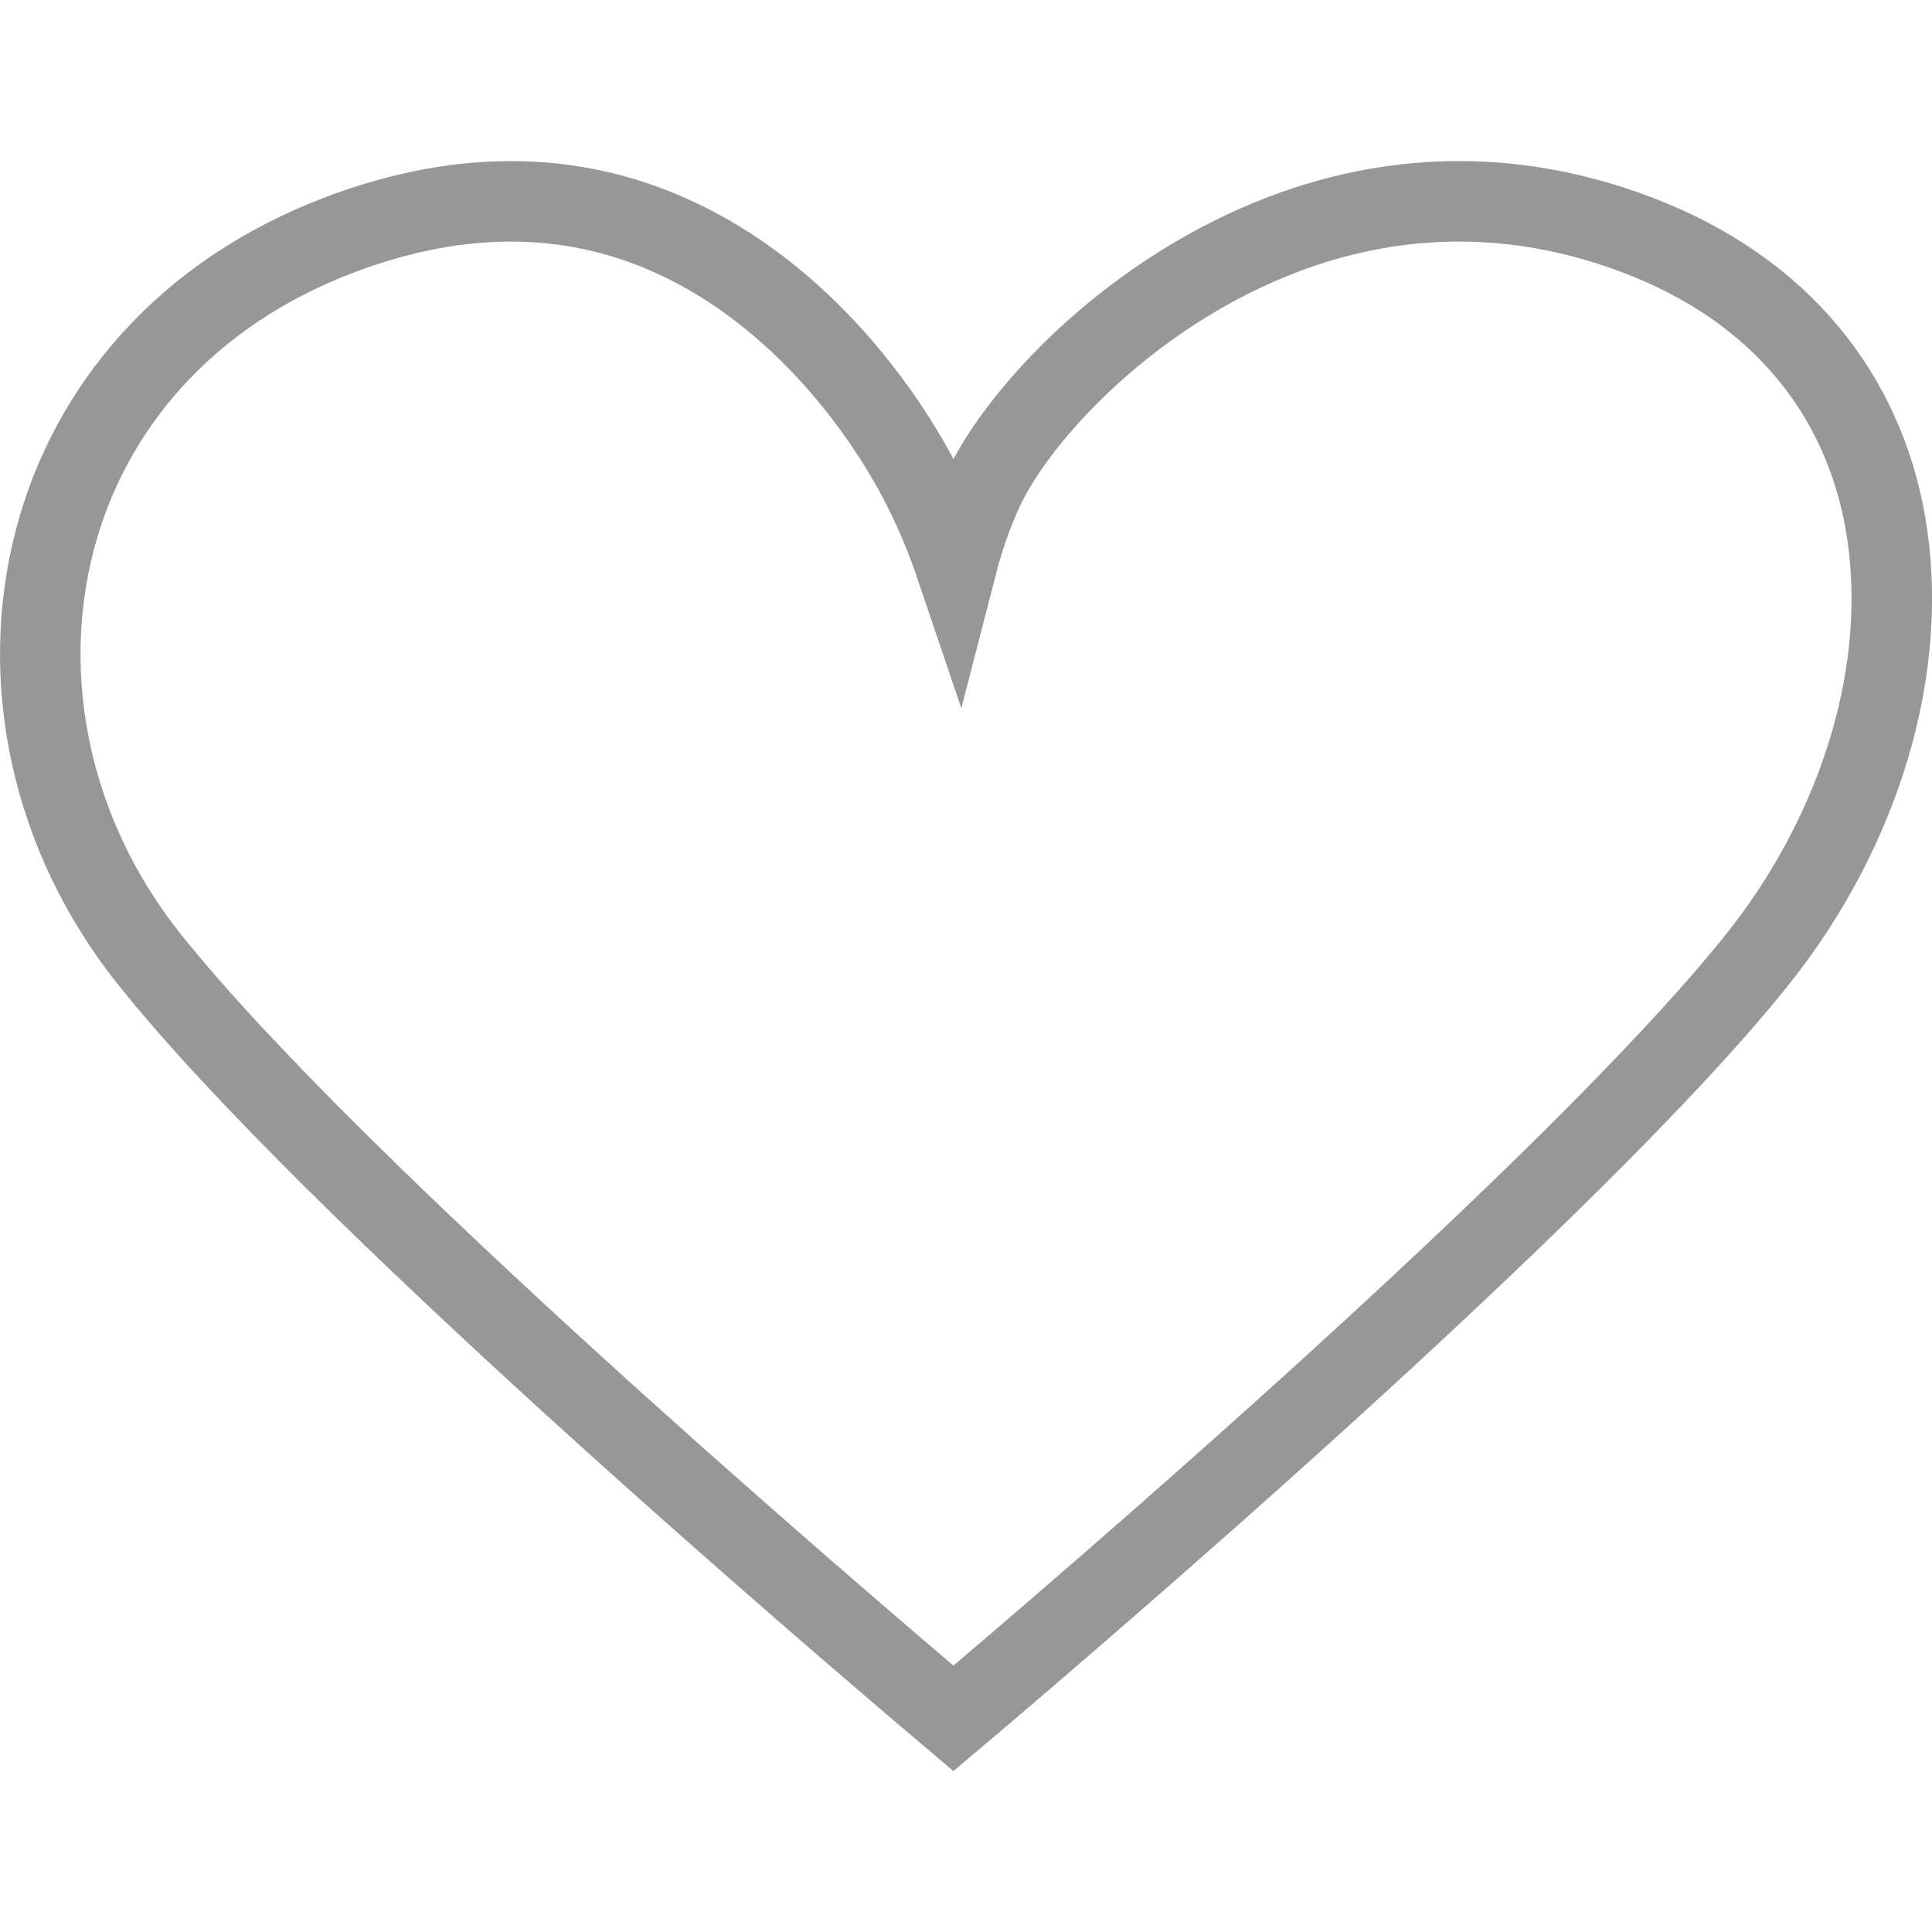
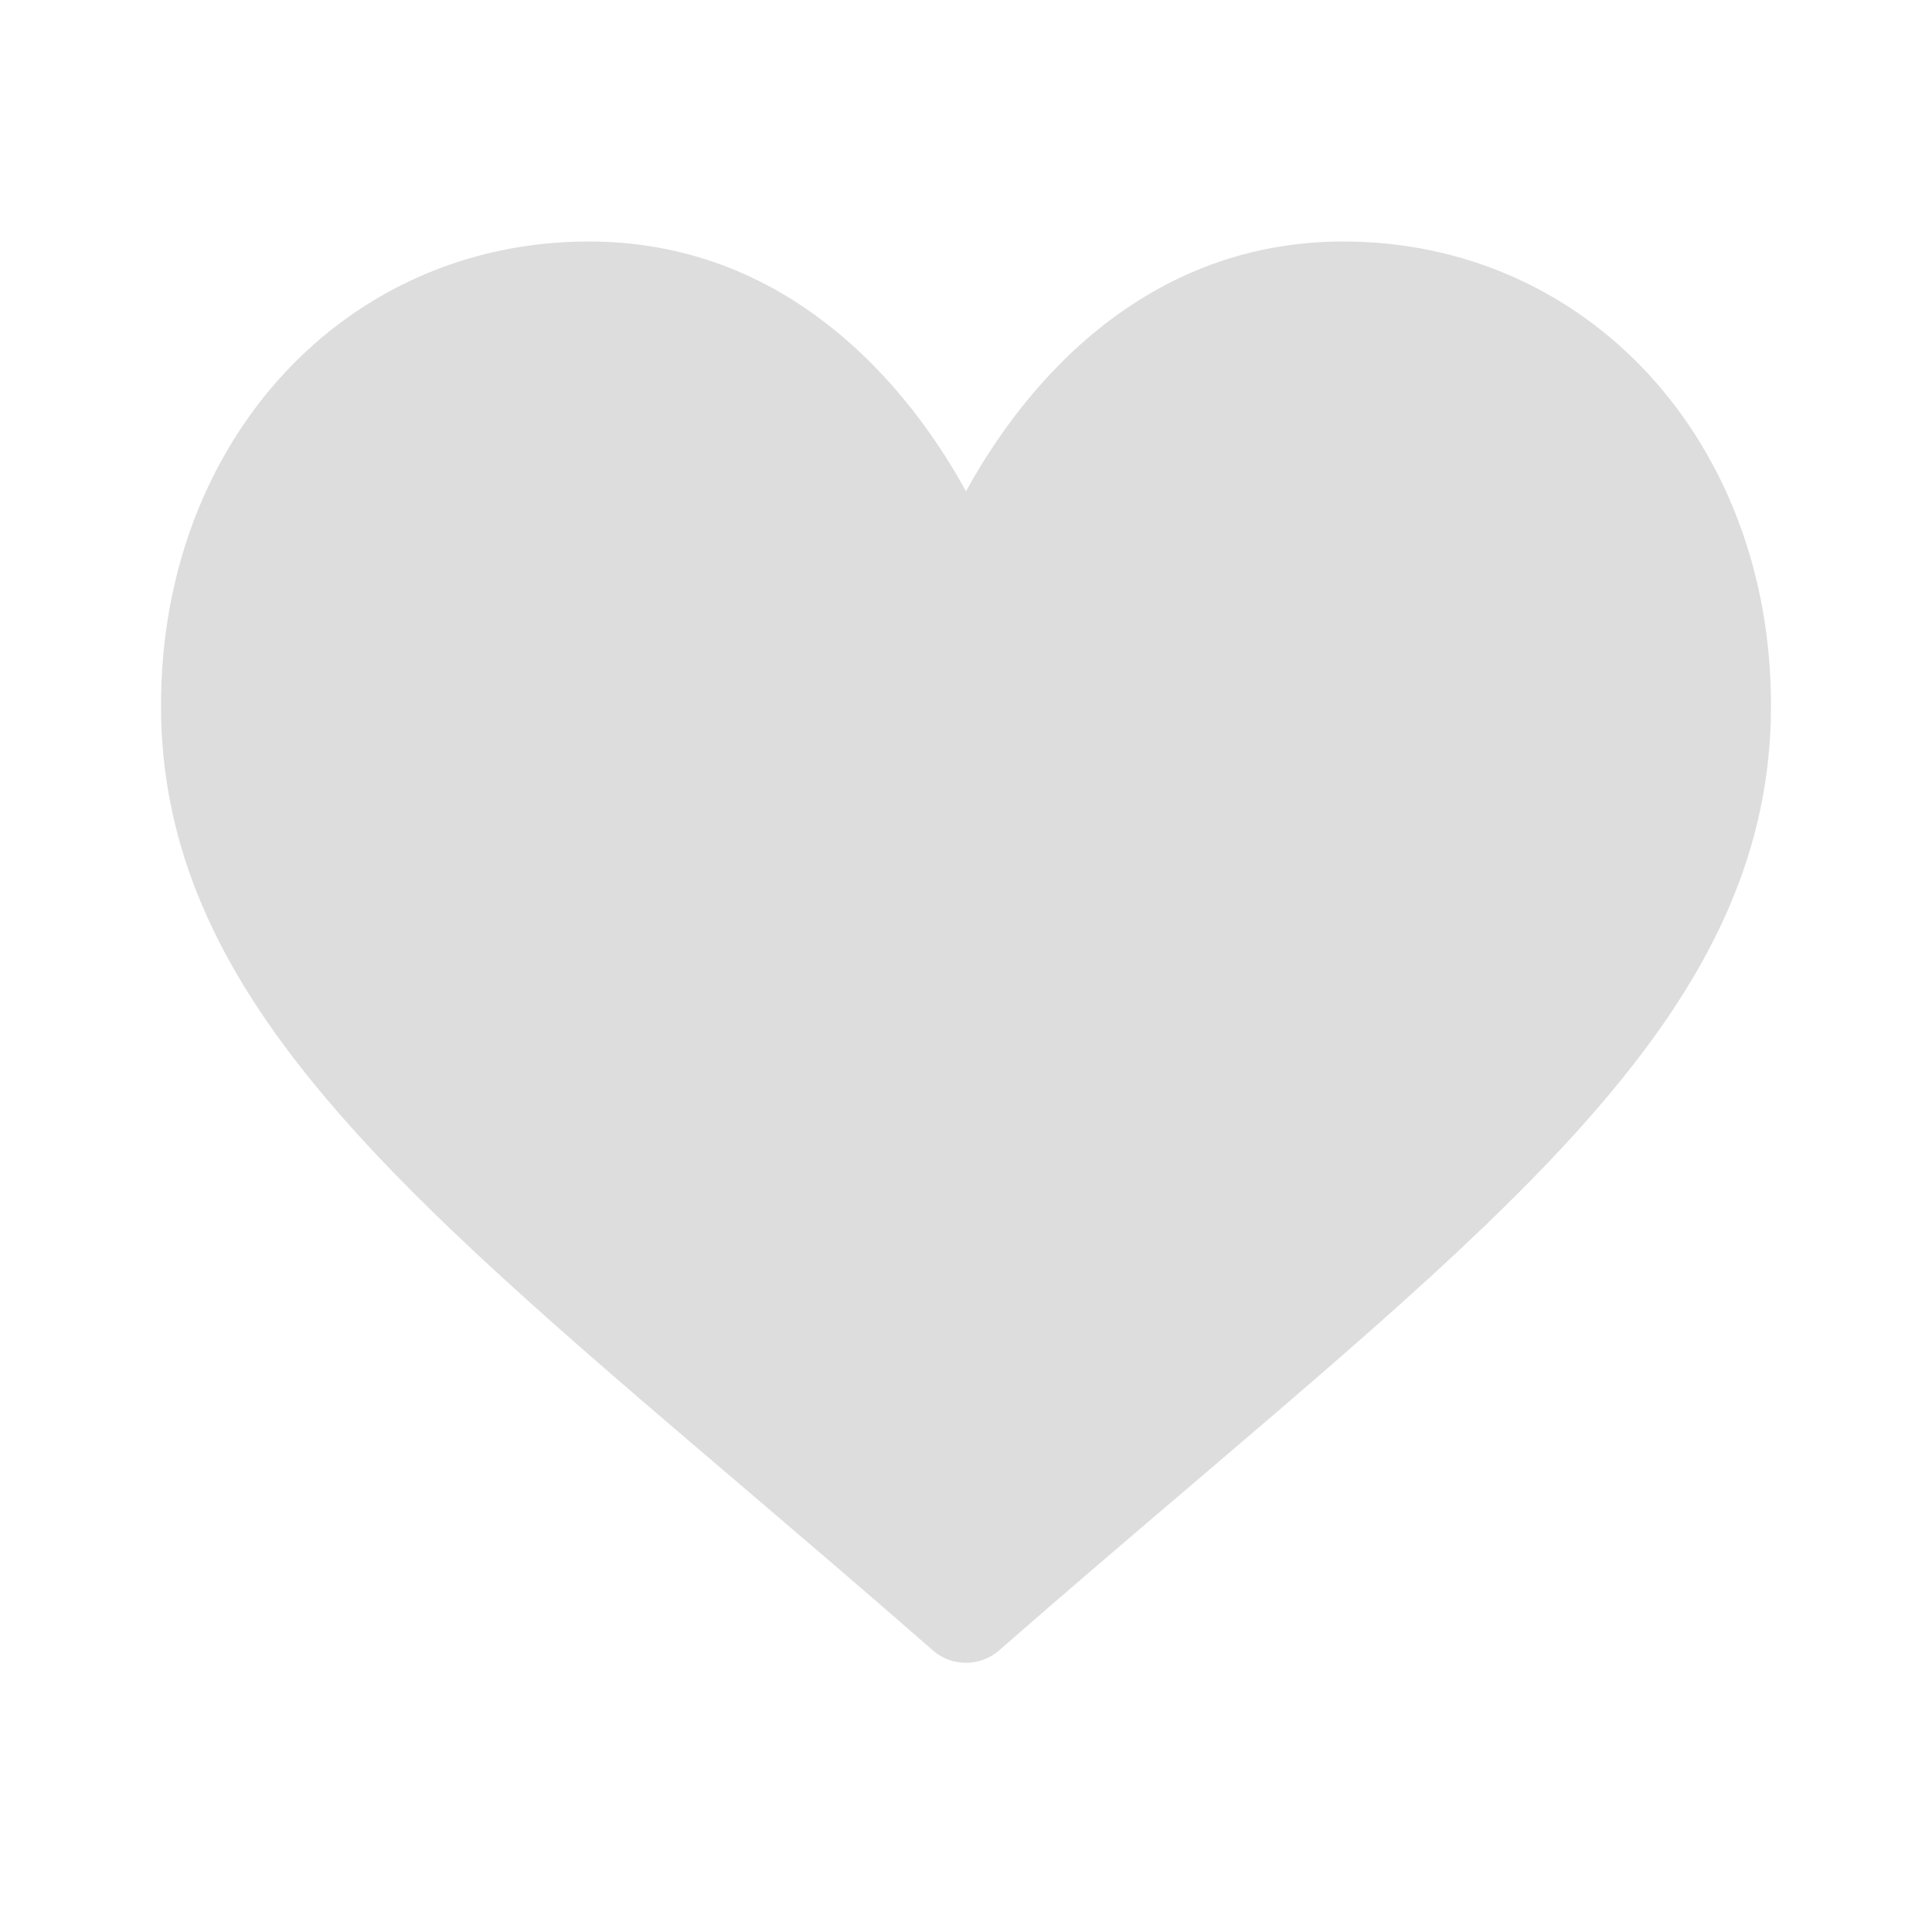
- <svg xmlns="http://www.w3.org/2000/svg" width="24px" height="24px" viewBox="0 0 24 24" version="1.1">
-   <g id="Symbols" stroke="none" stroke-width="1" fill="none" fill-rule="evenodd">
-     <g id="btn_wish_24_off">
-       <rect id="Rectangle" x="0" y="0" width="24" height="24" />
-       <g id="ic" transform="translate(0, 2)" stroke="#979797">
-         <path d="M20.321,0.912 C18.702,0.302 17.214,0.432 15.962,0.903 C14.11,1.601 12.766,3.034 12.286,3.938 C12.137,4.219 11.992,4.597 11.877,5.044 C11.73,4.609 11.559,4.232 11.403,3.938 C10.92,3.028 9.861,1.564 8.214,0.875 C7.138,0.424 5.81,0.318 4.233,0.912 C2.305,1.638 1.117,3.064 0.686,4.689 C0.227,6.419 0.619,8.364 1.851,9.911 C4.115,12.753 10.357,18.088 11.844,19.346 C13.331,18.089 19.573,12.753 21.837,9.911 C23.118,8.303 23.735,6.271 23.419,4.485 C23.146,2.944 22.161,1.605 20.321,0.912 Z" id="Icon-Path" />
+ <svg xmlns="http://www.w3.org/2000/svg" width="24" height="24" viewBox="0 0 24 24">
+   <g fill="none" fill-rule="evenodd">
+     <g>
+       <g>
+         <path d="M0 0H24V24H0z" transform="translate(-461 -369) translate(461 369)" />
+         <g fill="#DDD" fill-rule="nonzero">
+           <g>
+             <path d="M14.688 0c-1.086 0-2.08.344-2.958 1.022-.84.65-1.4 1.479-1.73 2.081-.33-.602-.89-1.43-1.73-2.08C7.393.342 6.398 0 5.313 0 2.283 0 0 2.477 0 5.762c0 3.55 2.85 5.977 7.163 9.653.732.625 1.563 1.332 2.426 2.087.113.1.26.154.411.154.152 0 .298-.055.411-.154.863-.755 1.694-1.462 2.427-2.087C17.15 11.739 20 9.31 20 5.762 20 2.477 17.716 0 14.687 0z" transform="translate(-461 -369) translate(461 369) translate(2 3)" />
+           </g>
+         </g>
      </g>
    </g>
  </g>
</svg>
